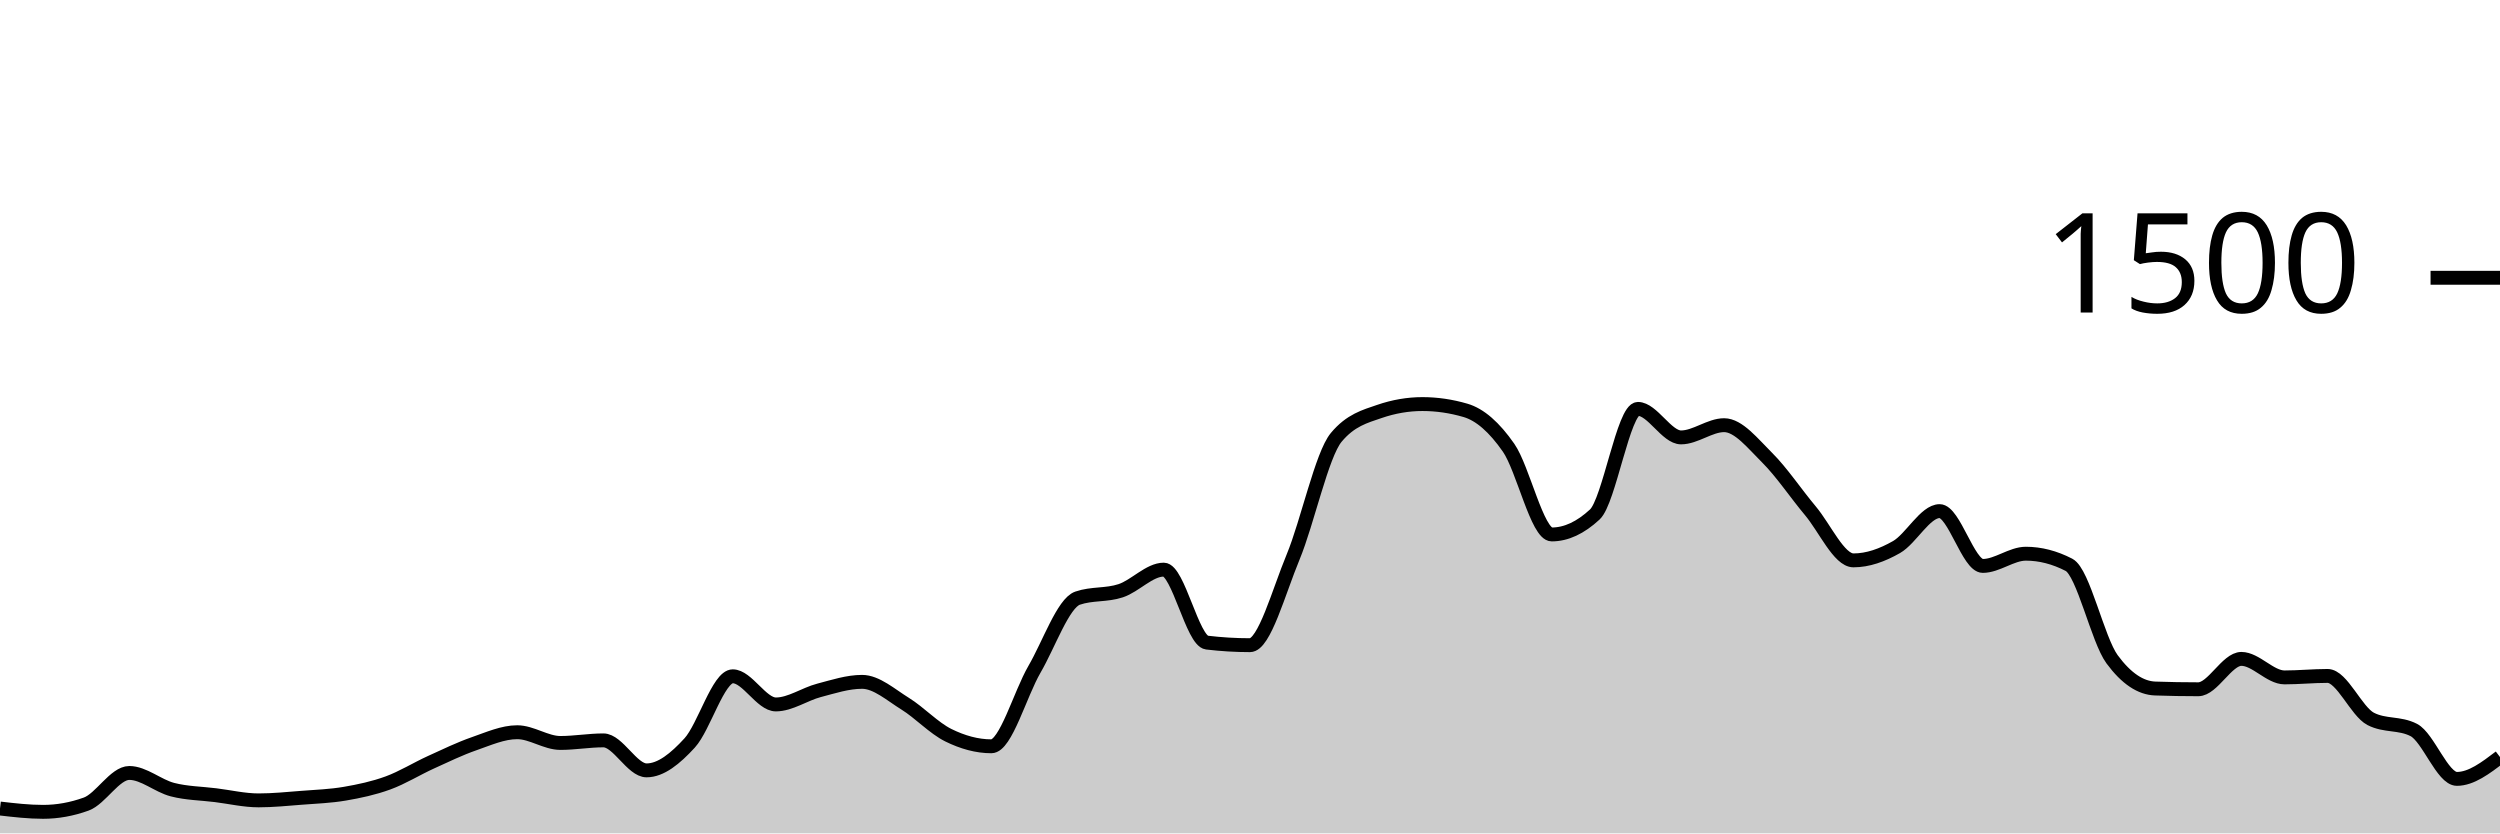
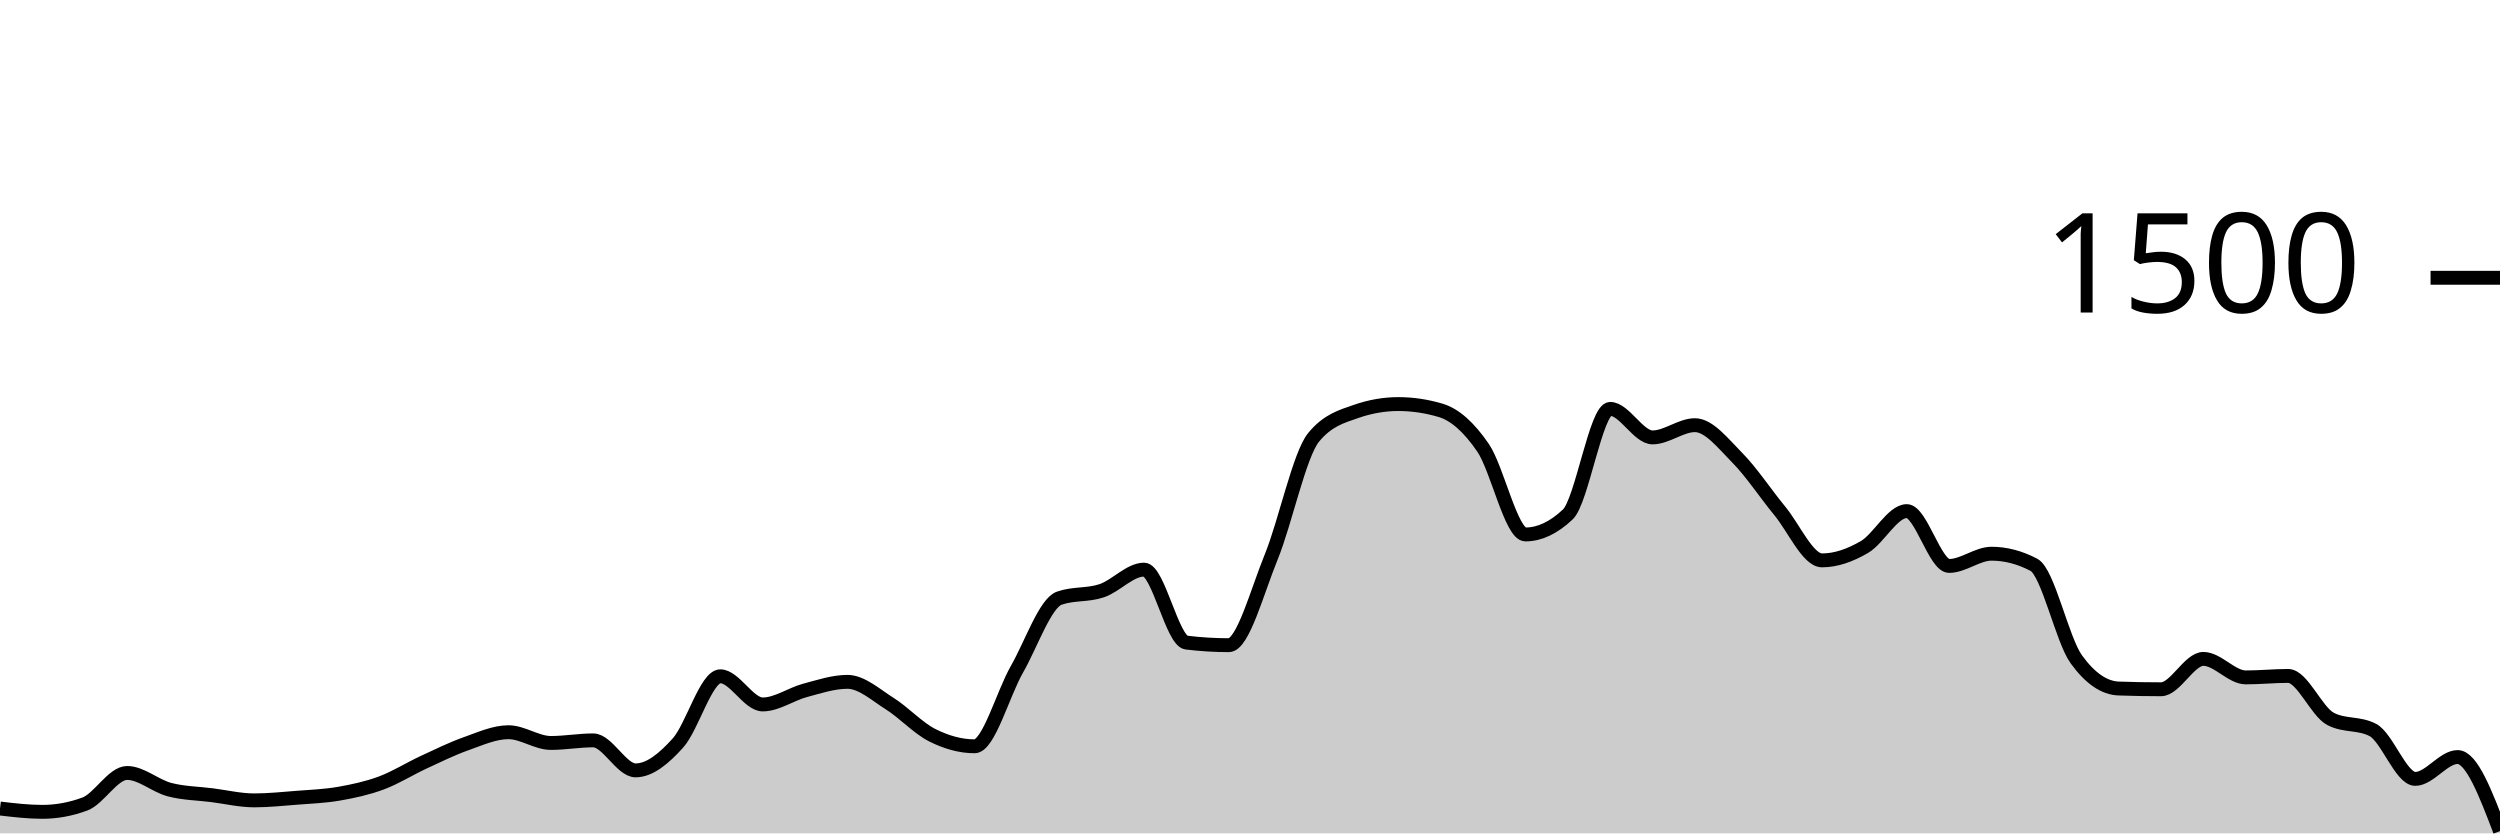
<svg xmlns="http://www.w3.org/2000/svg" viewBox="0 0 180 60">
  <g transform="translate(0,20)">
-     <path class="area" fill="rgba(0, 0, 0, 0.2)" d="M0,38.213C1.034,38.333,2.069,38.453,3.103,38.453C4.138,38.453,5.172,38.267,6.207,37.893C7.241,37.52,8.276,35.653,9.31,35.653C10.345,35.653,11.379,36.587,12.414,36.853C13.448,37.12,14.483,37.124,15.517,37.253C16.552,37.382,17.586,37.627,18.621,37.627C19.655,37.627,20.69,37.52,21.724,37.44C22.759,37.36,23.793,37.324,24.828,37.147C25.862,36.969,26.897,36.751,27.931,36.373C28.966,35.996,30,35.351,31.034,34.88C32.069,34.409,33.103,33.907,34.138,33.547C35.172,33.187,36.207,32.72,37.241,32.72C38.276,32.72,39.31,33.493,40.345,33.493C41.379,33.493,42.414,33.307,43.448,33.307C44.483,33.307,45.517,35.467,46.552,35.467C47.586,35.467,48.621,34.622,49.655,33.493C50.69,32.364,51.724,28.693,52.759,28.693C53.793,28.693,54.828,30.72,55.862,30.72C56.897,30.72,57.931,29.978,58.966,29.707C60,29.436,61.034,29.093,62.069,29.093C63.103,29.093,64.138,30.027,65.172,30.667C66.207,31.307,67.241,32.422,68.276,32.933C69.31,33.444,70.345,33.733,71.379,33.733C72.414,33.733,73.448,29.964,74.483,28.187C75.517,26.409,76.552,23.422,77.586,23.067C78.621,22.711,79.655,22.876,80.69,22.533C81.724,22.191,82.759,21.013,83.793,21.013C84.828,21.013,85.862,26.142,86.897,26.267C87.931,26.391,88.966,26.453,90,26.453C91.034,26.453,92.069,22.6,93.103,20.107C94.138,17.613,95.172,12.738,96.207,11.493C97.241,10.249,98.276,9.982,99.31,9.627C100.345,9.271,101.379,9.093,102.414,9.093C103.448,9.093,104.483,9.244,105.517,9.547C106.552,9.849,107.586,10.751,108.621,12.24C109.655,13.729,110.69,18.48,111.724,18.48C112.759,18.48,113.793,18,114.828,17.04C115.862,16.08,116.897,9.44,117.931,9.44C118.966,9.44,120,11.493,121.034,11.493C122.069,11.493,123.103,10.613,124.138,10.613C125.172,10.613,126.207,11.933,127.241,12.96C128.276,13.987,129.31,15.542,130.345,16.773C131.379,18.004,132.414,20.347,133.448,20.347C134.483,20.347,135.517,19.978,136.552,19.387C137.586,18.796,138.621,16.8,139.655,16.8C140.69,16.8,141.724,20.747,142.759,20.747C143.793,20.747,144.828,19.867,145.862,19.867C146.897,19.867,147.931,20.133,148.966,20.667C150,21.2,151.034,26.062,152.069,27.467C153.103,28.871,154.138,29.538,155.172,29.573C156.207,29.609,157.241,29.627,158.276,29.627C159.31,29.627,160.345,27.44,161.379,27.44C162.414,27.44,163.448,28.773,164.483,28.773C165.517,28.773,166.552,28.667,167.586,28.667C168.621,28.667,169.655,31.227,170.69,31.76C171.724,32.293,172.759,32.027,173.793,32.56C174.828,33.093,175.862,36.08,176.897,36.08C177.931,36.08,178.966,35.293,180,34.507L180,40C178.966,40,177.931,40,176.897,40C175.862,40,174.828,40,173.793,40C172.759,40,171.724,40,170.69,40C169.655,40,168.621,40,167.586,40C166.552,40,165.517,40,164.483,40C163.448,40,162.414,40,161.379,40C160.345,40,159.31,40,158.276,40C157.241,40,156.207,40,155.172,40C154.138,40,153.103,40,152.069,40C151.034,40,150,40,148.966,40C147.931,40,146.897,40,145.862,40C144.828,40,143.793,40,142.759,40C141.724,40,140.69,40,139.655,40C138.621,40,137.586,40,136.552,40C135.517,40,134.483,40,133.448,40C132.414,40,131.379,40,130.345,40C129.31,40,128.276,40,127.241,40C126.207,40,125.172,40,124.138,40C123.103,40,122.069,40,121.034,40C120,40,118.966,40,117.931,40C116.897,40,115.862,40,114.828,40C113.793,40,112.759,40,111.724,40C110.69,40,109.655,40,108.621,40C107.586,40,106.552,40,105.517,40C104.483,40,103.448,40,102.414,40C101.379,40,100.345,40,99.31,40C98.276,40,97.241,40,96.207,40C95.172,40,94.138,40,93.103,40C92.069,40,91.034,40,90,40C88.966,40,87.931,40,86.897,40C85.862,40,84.828,40,83.793,40C82.759,40,81.724,40,80.69,40C79.655,40,78.621,40,77.586,40C76.552,40,75.517,40,74.483,40C73.448,40,72.414,40,71.379,40C70.345,40,69.31,40,68.276,40C67.241,40,66.207,40,65.172,40C64.138,40,63.103,40,62.069,40C61.034,40,60,40,58.966,40C57.931,40,56.897,40,55.862,40C54.828,40,53.793,40,52.759,40C51.724,40,50.69,40,49.655,40C48.621,40,47.586,40,46.552,40C45.517,40,44.483,40,43.448,40C42.414,40,41.379,40,40.345,40C39.31,40,38.276,40,37.241,40C36.207,40,35.172,40,34.138,40C33.103,40,32.069,40,31.034,40C30,40,28.966,40,27.931,40C26.897,40,25.862,40,24.828,40C23.793,40,22.759,40,21.724,40C20.69,40,19.655,40,18.621,40C17.586,40,16.552,40,15.517,40C14.483,40,13.448,40,12.414,40C11.379,40,10.345,40,9.31,40C8.276,40,7.241,40,6.207,40C5.172,40,4.138,40,3.103,40C2.069,40,1.034,40,0,40Z" />
-     <path class="line" stroke="black" fill="none" d="M0,38.213C1.034,38.333,2.069,38.453,3.103,38.453C4.138,38.453,5.172,38.267,6.207,37.893C7.241,37.52,8.276,35.653,9.31,35.653C10.345,35.653,11.379,36.587,12.414,36.853C13.448,37.12,14.483,37.124,15.517,37.253C16.552,37.382,17.586,37.627,18.621,37.627C19.655,37.627,20.69,37.52,21.724,37.44C22.759,37.36,23.793,37.324,24.828,37.147C25.862,36.969,26.897,36.751,27.931,36.373C28.966,35.996,30,35.351,31.034,34.88C32.069,34.409,33.103,33.907,34.138,33.547C35.172,33.187,36.207,32.72,37.241,32.72C38.276,32.72,39.31,33.493,40.345,33.493C41.379,33.493,42.414,33.307,43.448,33.307C44.483,33.307,45.517,35.467,46.552,35.467C47.586,35.467,48.621,34.622,49.655,33.493C50.69,32.364,51.724,28.693,52.759,28.693C53.793,28.693,54.828,30.72,55.862,30.72C56.897,30.72,57.931,29.978,58.966,29.707C60,29.436,61.034,29.093,62.069,29.093C63.103,29.093,64.138,30.027,65.172,30.667C66.207,31.307,67.241,32.422,68.276,32.933C69.31,33.444,70.345,33.733,71.379,33.733C72.414,33.733,73.448,29.964,74.483,28.187C75.517,26.409,76.552,23.422,77.586,23.067C78.621,22.711,79.655,22.876,80.69,22.533C81.724,22.191,82.759,21.013,83.793,21.013C84.828,21.013,85.862,26.142,86.897,26.267C87.931,26.391,88.966,26.453,90,26.453C91.034,26.453,92.069,22.6,93.103,20.107C94.138,17.613,95.172,12.738,96.207,11.493C97.241,10.249,98.276,9.982,99.31,9.627C100.345,9.271,101.379,9.093,102.414,9.093C103.448,9.093,104.483,9.244,105.517,9.547C106.552,9.849,107.586,10.751,108.621,12.24C109.655,13.729,110.69,18.48,111.724,18.48C112.759,18.48,113.793,18,114.828,17.04C115.862,16.08,116.897,9.44,117.931,9.44C118.966,9.44,120,11.493,121.034,11.493C122.069,11.493,123.103,10.613,124.138,10.613C125.172,10.613,126.207,11.933,127.241,12.96C128.276,13.987,129.31,15.542,130.345,16.773C131.379,18.004,132.414,20.347,133.448,20.347C134.483,20.347,135.517,19.978,136.552,19.387C137.586,18.796,138.621,16.8,139.655,16.8C140.69,16.8,141.724,20.747,142.759,20.747C143.793,20.747,144.828,19.867,145.862,19.867C146.897,19.867,147.931,20.133,148.966,20.667C150,21.2,151.034,26.062,152.069,27.467C153.103,28.871,154.138,29.538,155.172,29.573C156.207,29.609,157.241,29.627,158.276,29.627C159.31,29.627,160.345,27.44,161.379,27.44C162.414,27.44,163.448,28.773,164.483,28.773C165.517,28.773,166.552,28.667,167.586,28.667C168.621,28.667,169.655,31.227,170.69,31.76C171.724,32.293,172.759,32.027,173.793,32.56C174.828,33.093,175.862,36.08,176.897,36.08C177.931,36.08,178.966,35.293,180,34.507" />
+     <path class="area" fill="rgba(0, 0, 0, 0.2)" d="M0,38.213C1.017,38.333,2.034,38.453,3.051,38.453C4.068,38.453,5.085,38.267,6.102,37.893C7.119,37.52,8.136,35.653,9.153,35.653C10.169,35.653,11.186,36.587,12.203,36.853C13.22,37.12,14.237,37.124,15.254,37.253C16.271,37.382,17.288,37.627,18.305,37.627C19.322,37.627,20.339,37.52,21.356,37.44C22.373,37.36,23.39,37.324,24.407,37.147C25.424,36.969,26.441,36.751,27.458,36.373C28.475,35.996,29.492,35.351,30.508,34.88C31.525,34.409,32.542,33.907,33.559,33.547C34.576,33.187,35.593,32.72,36.61,32.72C37.627,32.72,38.644,33.493,39.661,33.493C40.678,33.493,41.695,33.307,42.712,33.307C43.729,33.307,44.746,35.467,45.763,35.467C46.78,35.467,47.797,34.622,48.814,33.493C49.831,32.364,50.847,28.693,51.864,28.693C52.881,28.693,53.898,30.72,54.915,30.72C55.932,30.72,56.949,29.978,57.966,29.707C58.983,29.436,60,29.093,61.017,29.093C62.034,29.093,63.051,30.027,64.068,30.667C65.085,31.307,66.102,32.422,67.119,32.933C68.136,33.444,69.153,33.733,70.169,33.733C71.186,33.733,72.203,29.964,73.22,28.187C74.237,26.409,75.254,23.422,76.271,23.067C77.288,22.711,78.305,22.876,79.322,22.533C80.339,22.191,81.356,21.013,82.373,21.013C83.39,21.013,84.407,26.142,85.424,26.267C86.441,26.391,87.458,26.453,88.475,26.453C89.492,26.453,90.508,22.6,91.525,20.107C92.542,17.613,93.559,12.738,94.576,11.493C95.593,10.249,96.61,9.982,97.627,9.627C98.644,9.271,99.661,9.093,100.678,9.093C101.695,9.093,102.712,9.244,103.729,9.547C104.746,9.849,105.763,10.751,106.78,12.24C107.797,13.729,108.814,18.48,109.831,18.48C110.847,18.48,111.864,18,112.881,17.04C113.898,16.08,114.915,9.44,115.932,9.44C116.949,9.44,117.966,11.493,118.983,11.493C120,11.493,121.017,10.613,122.034,10.613C123.051,10.613,124.068,11.933,125.085,12.96C126.102,13.987,127.119,15.542,128.136,16.773C129.153,18.004,130.169,20.347,131.186,20.347C132.203,20.347,133.22,19.978,134.237,19.387C135.254,18.796,136.271,16.8,137.288,16.8C138.305,16.8,139.322,20.747,140.339,20.747C141.356,20.747,142.373,19.867,143.39,19.867C144.407,19.867,145.424,20.133,146.441,20.667C147.458,21.2,148.475,26.062,149.492,27.467C150.508,28.871,151.525,29.538,152.542,29.573C153.559,29.609,154.576,29.627,155.593,29.627C156.61,29.627,157.627,27.44,158.644,27.44C159.661,27.44,160.678,28.773,161.695,28.773C162.712,28.773,163.729,28.667,164.746,28.667C165.763,28.667,166.78,31.227,167.797,31.76C168.814,32.293,169.831,32.027,170.847,32.56C171.864,33.093,172.881,36.08,173.898,36.08C174.915,36.08,175.932,34.507,176.949,34.507C177.966,34.507,178.983,37.173,180,39.84L180,40C178.983,40,177.966,40,176.949,40C175.932,40,174.915,40,173.898,40C172.881,40,171.864,40,170.847,40C169.831,40,168.814,40,167.797,40C166.78,40,165.763,40,164.746,40C163.729,40,162.712,40,161.695,40C160.678,40,159.661,40,158.644,40C157.627,40,156.61,40,155.593,40C154.576,40,153.559,40,152.542,40C151.525,40,150.508,40,149.492,40C148.475,40,147.458,40,146.441,40C145.424,40,144.407,40,143.39,40C142.373,40,141.356,40,140.339,40C139.322,40,138.305,40,137.288,40C136.271,40,135.254,40,134.237,40C133.22,40,132.203,40,131.186,40C130.169,40,129.153,40,128.136,40C127.119,40,126.102,40,125.085,40C124.068,40,123.051,40,122.034,40C121.017,40,120,40,118.983,40C117.966,40,116.949,40,115.932,40C114.915,40,113.898,40,112.881,40C111.864,40,110.847,40,109.831,40C108.814,40,107.797,40,106.78,40C105.763,40,104.746,40,103.729,40C102.712,40,101.695,40,100.678,40C99.661,40,98.644,40,97.627,40C96.61,40,95.593,40,94.576,40C93.559,40,92.542,40,91.525,40C90.508,40,89.492,40,88.475,40C87.458,40,86.441,40,85.424,40C84.407,40,83.39,40,82.373,40C81.356,40,80.339,40,79.322,40C78.305,40,77.288,40,76.271,40C75.254,40,74.237,40,73.22,40C72.203,40,71.186,40,70.169,40C69.153,40,68.136,40,67.119,40C66.102,40,65.085,40,64.068,40C63.051,40,62.034,40,61.017,40C60,40,58.983,40,57.966,40C56.949,40,55.932,40,54.915,40C53.898,40,52.881,40,51.864,40C50.847,40,49.831,40,48.814,40C47.797,40,46.78,40,45.763,40C44.746,40,43.729,40,42.712,40C41.695,40,40.678,40,39.661,40C38.644,40,37.627,40,36.61,40C35.593,40,34.576,40,33.559,40C32.542,40,31.525,40,30.508,40C29.492,40,28.475,40,27.458,40C26.441,40,25.424,40,24.407,40C23.39,40,22.373,40,21.356,40C20.339,40,19.322,40,18.305,40C17.288,40,16.271,40,15.254,40C14.237,40,13.22,40,12.203,40C11.186,40,10.169,40,9.153,40C8.136,40,7.119,40,6.102,40C5.085,40,4.068,40,3.051,40C2.034,40,1.017,40,0,40Z" />
+     <path class="line" stroke="black" fill="none" d="M0,38.213C1.017,38.333,2.034,38.453,3.051,38.453C4.068,38.453,5.085,38.267,6.102,37.893C7.119,37.52,8.136,35.653,9.153,35.653C10.169,35.653,11.186,36.587,12.203,36.853C13.22,37.12,14.237,37.124,15.254,37.253C16.271,37.382,17.288,37.627,18.305,37.627C19.322,37.627,20.339,37.52,21.356,37.44C22.373,37.36,23.39,37.324,24.407,37.147C25.424,36.969,26.441,36.751,27.458,36.373C28.475,35.996,29.492,35.351,30.508,34.88C31.525,34.409,32.542,33.907,33.559,33.547C34.576,33.187,35.593,32.72,36.61,32.72C37.627,32.72,38.644,33.493,39.661,33.493C40.678,33.493,41.695,33.307,42.712,33.307C43.729,33.307,44.746,35.467,45.763,35.467C46.78,35.467,47.797,34.622,48.814,33.493C49.831,32.364,50.847,28.693,51.864,28.693C52.881,28.693,53.898,30.72,54.915,30.72C55.932,30.72,56.949,29.978,57.966,29.707C58.983,29.436,60,29.093,61.017,29.093C62.034,29.093,63.051,30.027,64.068,30.667C65.085,31.307,66.102,32.422,67.119,32.933C68.136,33.444,69.153,33.733,70.169,33.733C71.186,33.733,72.203,29.964,73.22,28.187C74.237,26.409,75.254,23.422,76.271,23.067C77.288,22.711,78.305,22.876,79.322,22.533C80.339,22.191,81.356,21.013,82.373,21.013C83.39,21.013,84.407,26.142,85.424,26.267C86.441,26.391,87.458,26.453,88.475,26.453C89.492,26.453,90.508,22.6,91.525,20.107C92.542,17.613,93.559,12.738,94.576,11.493C95.593,10.249,96.61,9.982,97.627,9.627C98.644,9.271,99.661,9.093,100.678,9.093C101.695,9.093,102.712,9.244,103.729,9.547C104.746,9.849,105.763,10.751,106.78,12.24C107.797,13.729,108.814,18.48,109.831,18.48C110.847,18.48,111.864,18,112.881,17.04C113.898,16.08,114.915,9.44,115.932,9.44C116.949,9.44,117.966,11.493,118.983,11.493C120,11.493,121.017,10.613,122.034,10.613C123.051,10.613,124.068,11.933,125.085,12.96C126.102,13.987,127.119,15.542,128.136,16.773C129.153,18.004,130.169,20.347,131.186,20.347C132.203,20.347,133.22,19.978,134.237,19.387C135.254,18.796,136.271,16.8,137.288,16.8C138.305,16.8,139.322,20.747,140.339,20.747C141.356,20.747,142.373,19.867,143.39,19.867C144.407,19.867,145.424,20.133,146.441,20.667C147.458,21.2,148.475,26.062,149.492,27.467C150.508,28.871,151.525,29.538,152.542,29.573C153.559,29.609,154.576,29.627,155.593,29.627C156.61,29.627,157.627,27.44,158.644,27.44C159.661,27.44,160.678,28.773,161.695,28.773C162.712,28.773,163.729,28.667,164.746,28.667C165.763,28.667,166.78,31.227,167.797,31.76C168.814,32.293,169.831,32.027,170.847,32.56C171.864,33.093,172.881,36.08,173.898,36.08C174.915,36.08,175.932,34.507,176.949,34.507C177.966,34.507,178.983,37.173,180,39.84" />
    <path class="axis-ceiling" stroke-width="1" stroke="black" fill="none" d="M175,0L180,0" />
    <text class="axis-ceiling-label" font-family="sans-serif" text-anchor="end" font-size="10px" x="170" y="2.5">1500</text>
  </g>
</svg>
